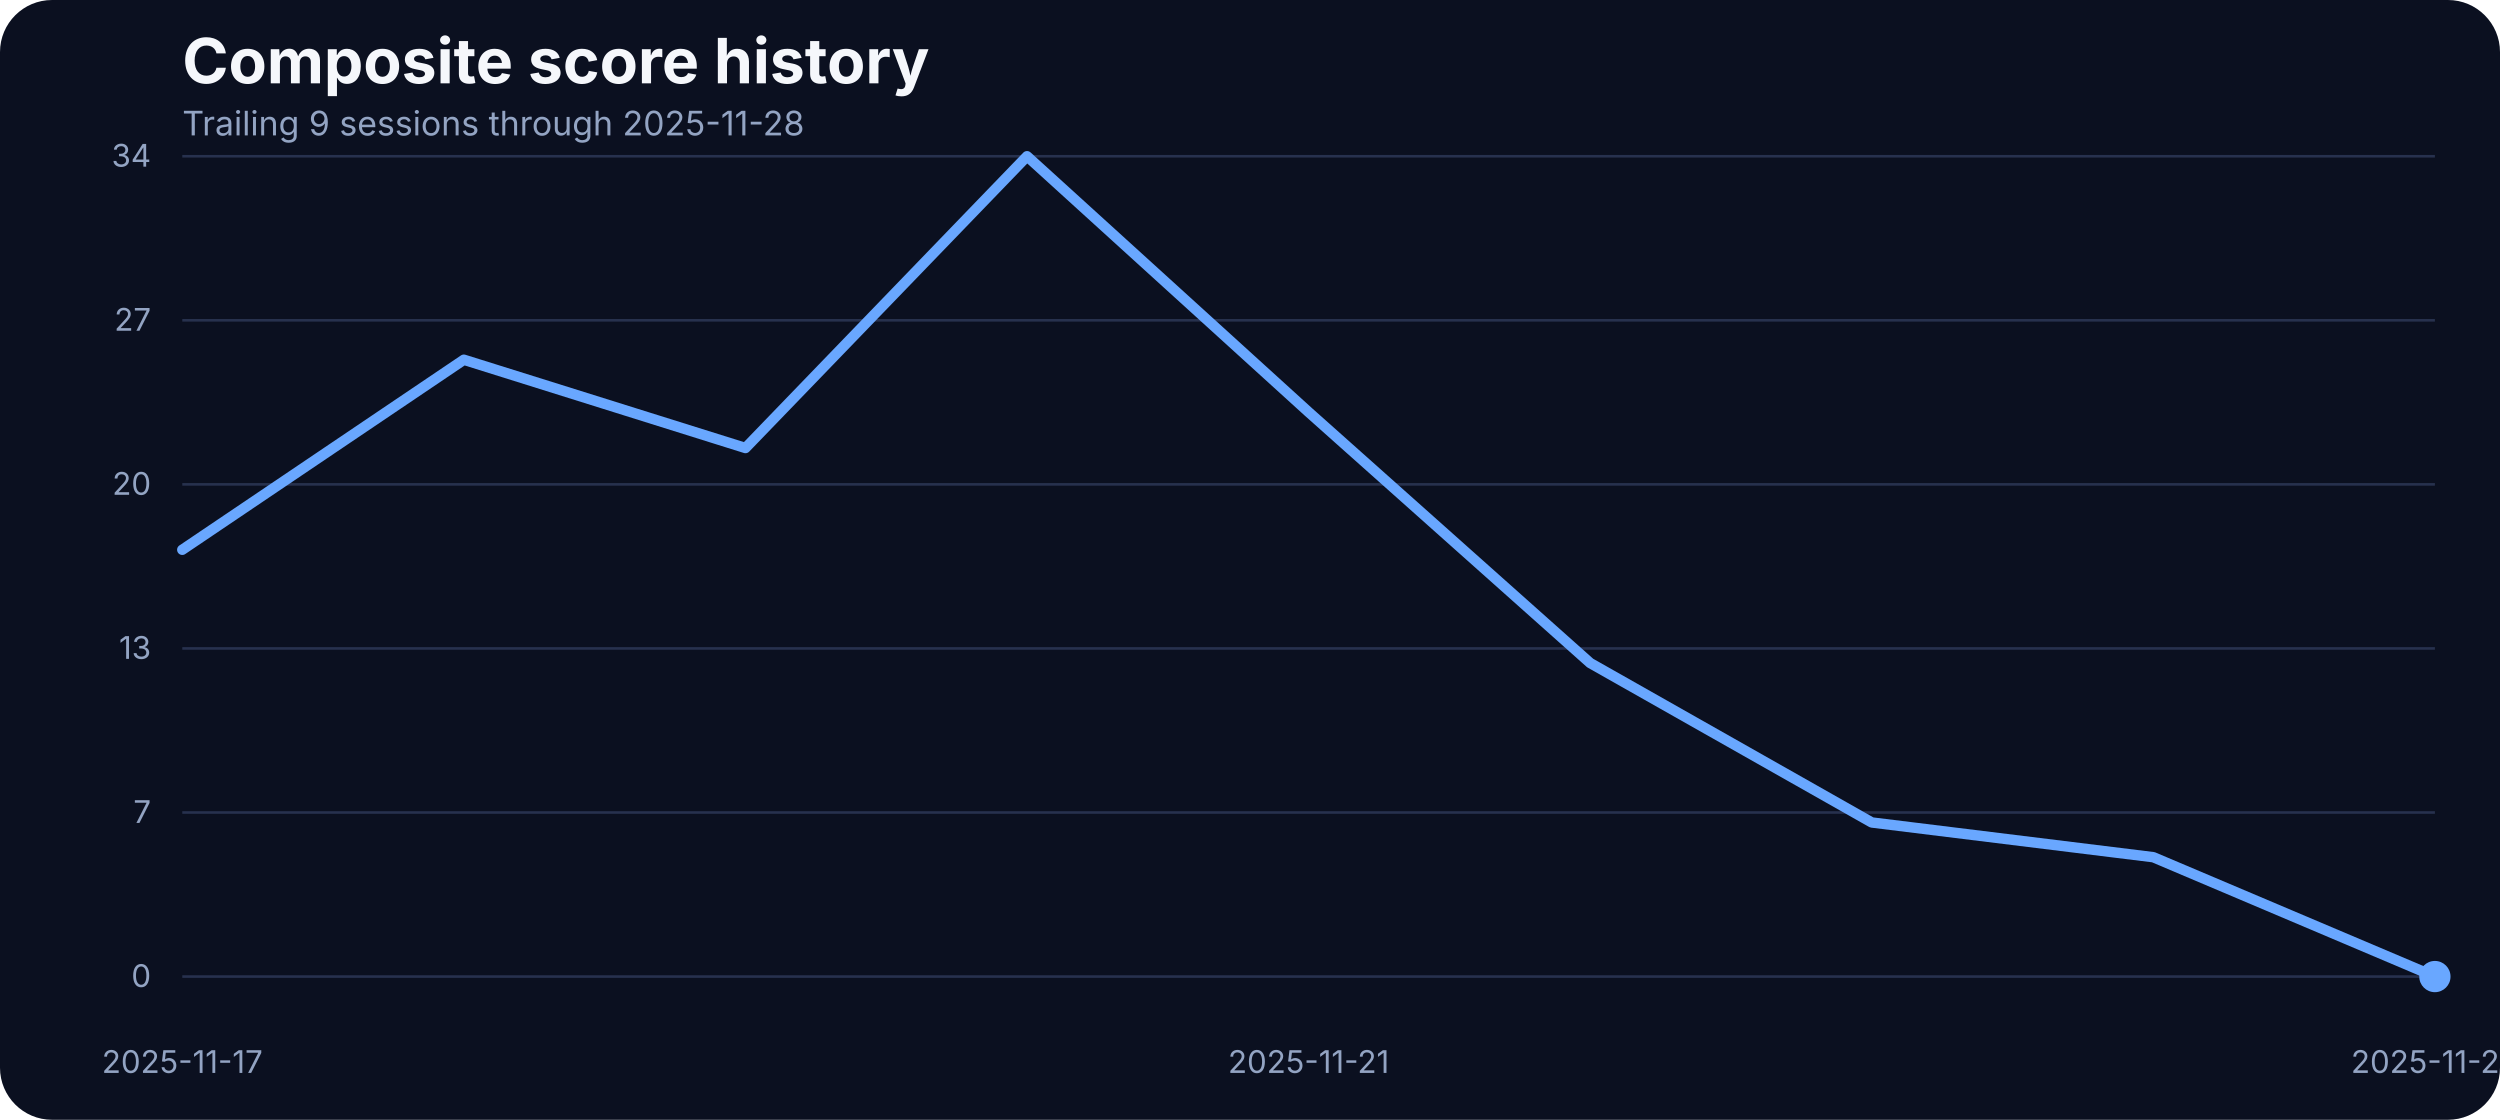
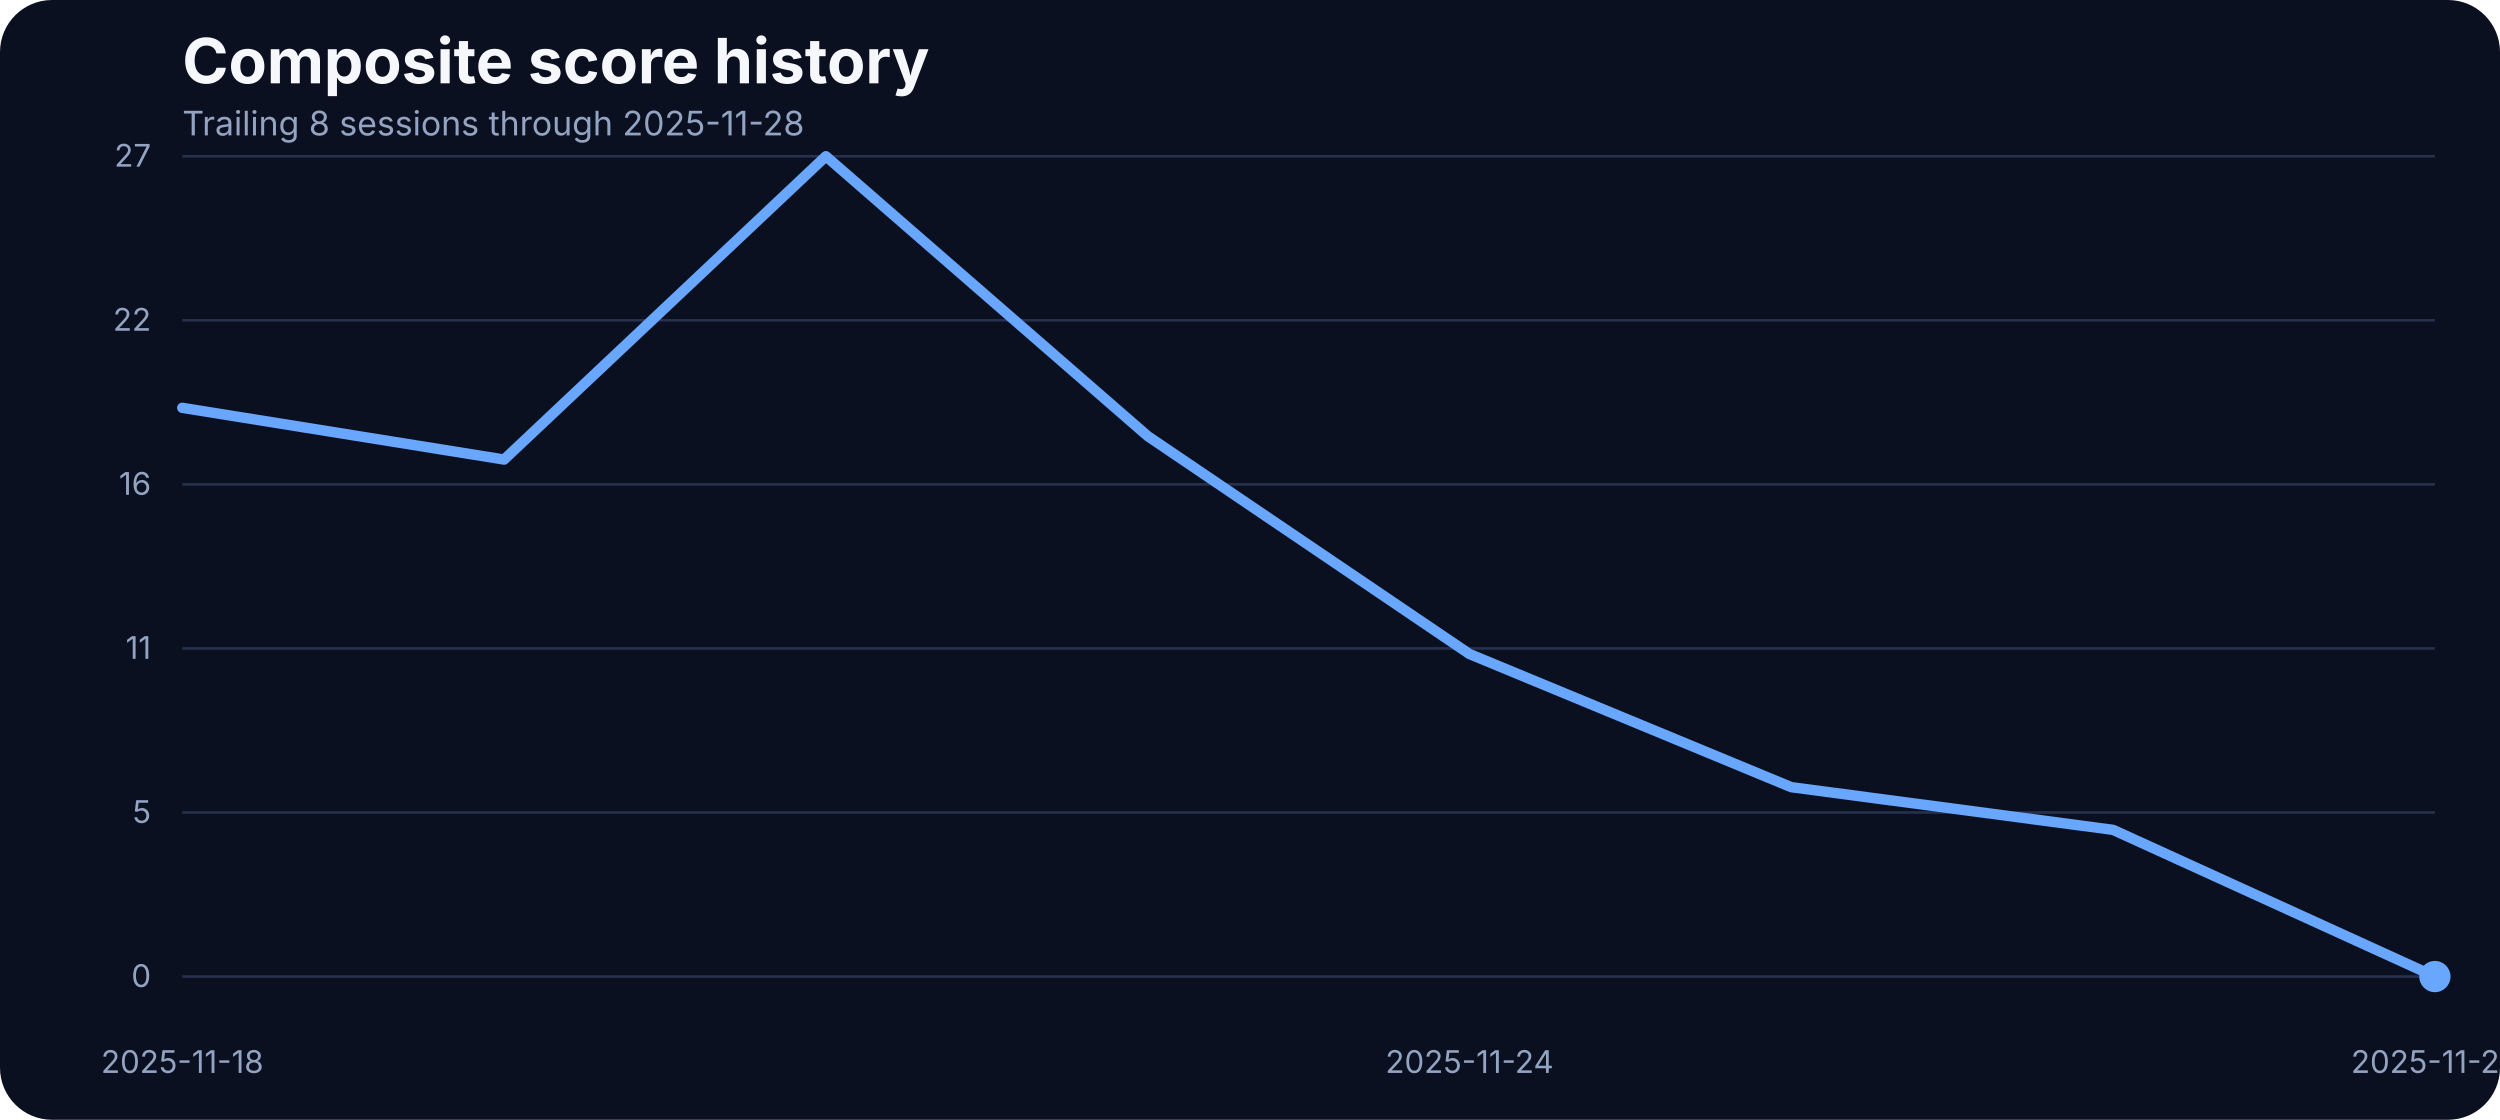
<svg xmlns="http://www.w3.org/2000/svg" width="960" height="430" viewBox="0 0 960 430" role="img" aria-label="Composite score history">
  <rect width="100%" height="100%" fill="#0b1020" rx="20" />
  <text x="70" y="32" fill="#f5f7fb" font-family="Inter, Arial, sans-serif" font-size="24" font-weight="700">Composite score history</text>
-   <text x="70" y="52" fill="#93a4c3" font-family="Inter, Arial, sans-serif" font-size="13">Trailing 9 sessions through 2025-11-28</text>
+   <text x="70" y="52" fill="#93a4c3" font-family="Inter, Arial, sans-serif" font-size="13">Trailing 8 sessions through 2025-11-28</text>
  <line x1="70" x2="935" y1="375.00" y2="375.00" stroke="#27314e" stroke-width="1" />
  <text x="58" y="379.00" text-anchor="end" fill="#93a4c3" font-family="Inter, Arial, sans-serif" font-size="12">0</text>
  <line x1="70" x2="935" y1="312.00" y2="312.00" stroke="#27314e" stroke-width="1" />
-   <text x="58" y="316.00" text-anchor="end" fill="#93a4c3" font-family="Inter, Arial, sans-serif" font-size="12">7</text>
+   <text x="58" y="316.00" text-anchor="end" fill="#93a4c3" font-family="Inter, Arial, sans-serif" font-size="12">5</text>
  <line x1="70" x2="935" y1="249.00" y2="249.00" stroke="#27314e" stroke-width="1" />
-   <text x="58" y="253.00" text-anchor="end" fill="#93a4c3" font-family="Inter, Arial, sans-serif" font-size="12">13</text>
+   <text x="58" y="253.00" text-anchor="end" fill="#93a4c3" font-family="Inter, Arial, sans-serif" font-size="12">11</text>
  <line x1="70" x2="935" y1="186.00" y2="186.00" stroke="#27314e" stroke-width="1" />
-   <text x="58" y="190.00" text-anchor="end" fill="#93a4c3" font-family="Inter, Arial, sans-serif" font-size="12">20</text>
+   <text x="58" y="190.00" text-anchor="end" fill="#93a4c3" font-family="Inter, Arial, sans-serif" font-size="12">16</text>
  <line x1="70" x2="935" y1="123.00" y2="123.00" stroke="#27314e" stroke-width="1" />
-   <text x="58" y="127.00" text-anchor="end" fill="#93a4c3" font-family="Inter, Arial, sans-serif" font-size="12">27</text>
+   <text x="58" y="127.00" text-anchor="end" fill="#93a4c3" font-family="Inter, Arial, sans-serif" font-size="12">22</text>
  <line x1="70" x2="935" y1="60.00" y2="60.00" stroke="#27314e" stroke-width="1" />
-   <text x="58" y="64.00" text-anchor="end" fill="#93a4c3" font-family="Inter, Arial, sans-serif" font-size="12">34</text>
-   <text x="70.00" y="412" text-anchor="middle" fill="#93a4c3" font-family="Inter, Arial, sans-serif" font-size="12">2025-11-17</text>
-   <text x="502.50" y="412" text-anchor="middle" fill="#93a4c3" font-family="Inter, Arial, sans-serif" font-size="12">2025-11-21</text>
+   <text x="58" y="64.00" text-anchor="end" fill="#93a4c3" font-family="Inter, Arial, sans-serif" font-size="12">27</text>
+   <text x="70.00" y="412" text-anchor="middle" fill="#93a4c3" font-family="Inter, Arial, sans-serif" font-size="12">2025-11-18</text>
+   <text x="564.29" y="412" text-anchor="middle" fill="#93a4c3" font-family="Inter, Arial, sans-serif" font-size="12">2025-11-24</text>
  <text x="935.00" y="412" text-anchor="middle" fill="#93a4c3" font-family="Inter, Arial, sans-serif" font-size="12">2025-11-28</text>
-   <path d="M 70.00 211.11 L 178.12 138.14 L 286.25 172.04 L 394.38 60.00 L 502.50 158.24 L 610.62 254.60 L 718.75 315.83 L 826.88 329.17 L 935.00 375.00" fill="none" stroke="#69a7ff" stroke-width="4" stroke-linecap="round" stroke-linejoin="round" />
+   <path d="M 70.00 156.61 L 193.57 176.47 L 317.14 60.00 L 440.71 167.46 L 564.29 251.15 L 687.86 302.28 L 811.43 318.67 L 935.00 375.00" fill="none" stroke="#69a7ff" stroke-width="4" stroke-linecap="round" stroke-linejoin="round" />
  <circle cx="935.00" cy="375.00" r="6" fill="#69a7ff" />
</svg>
